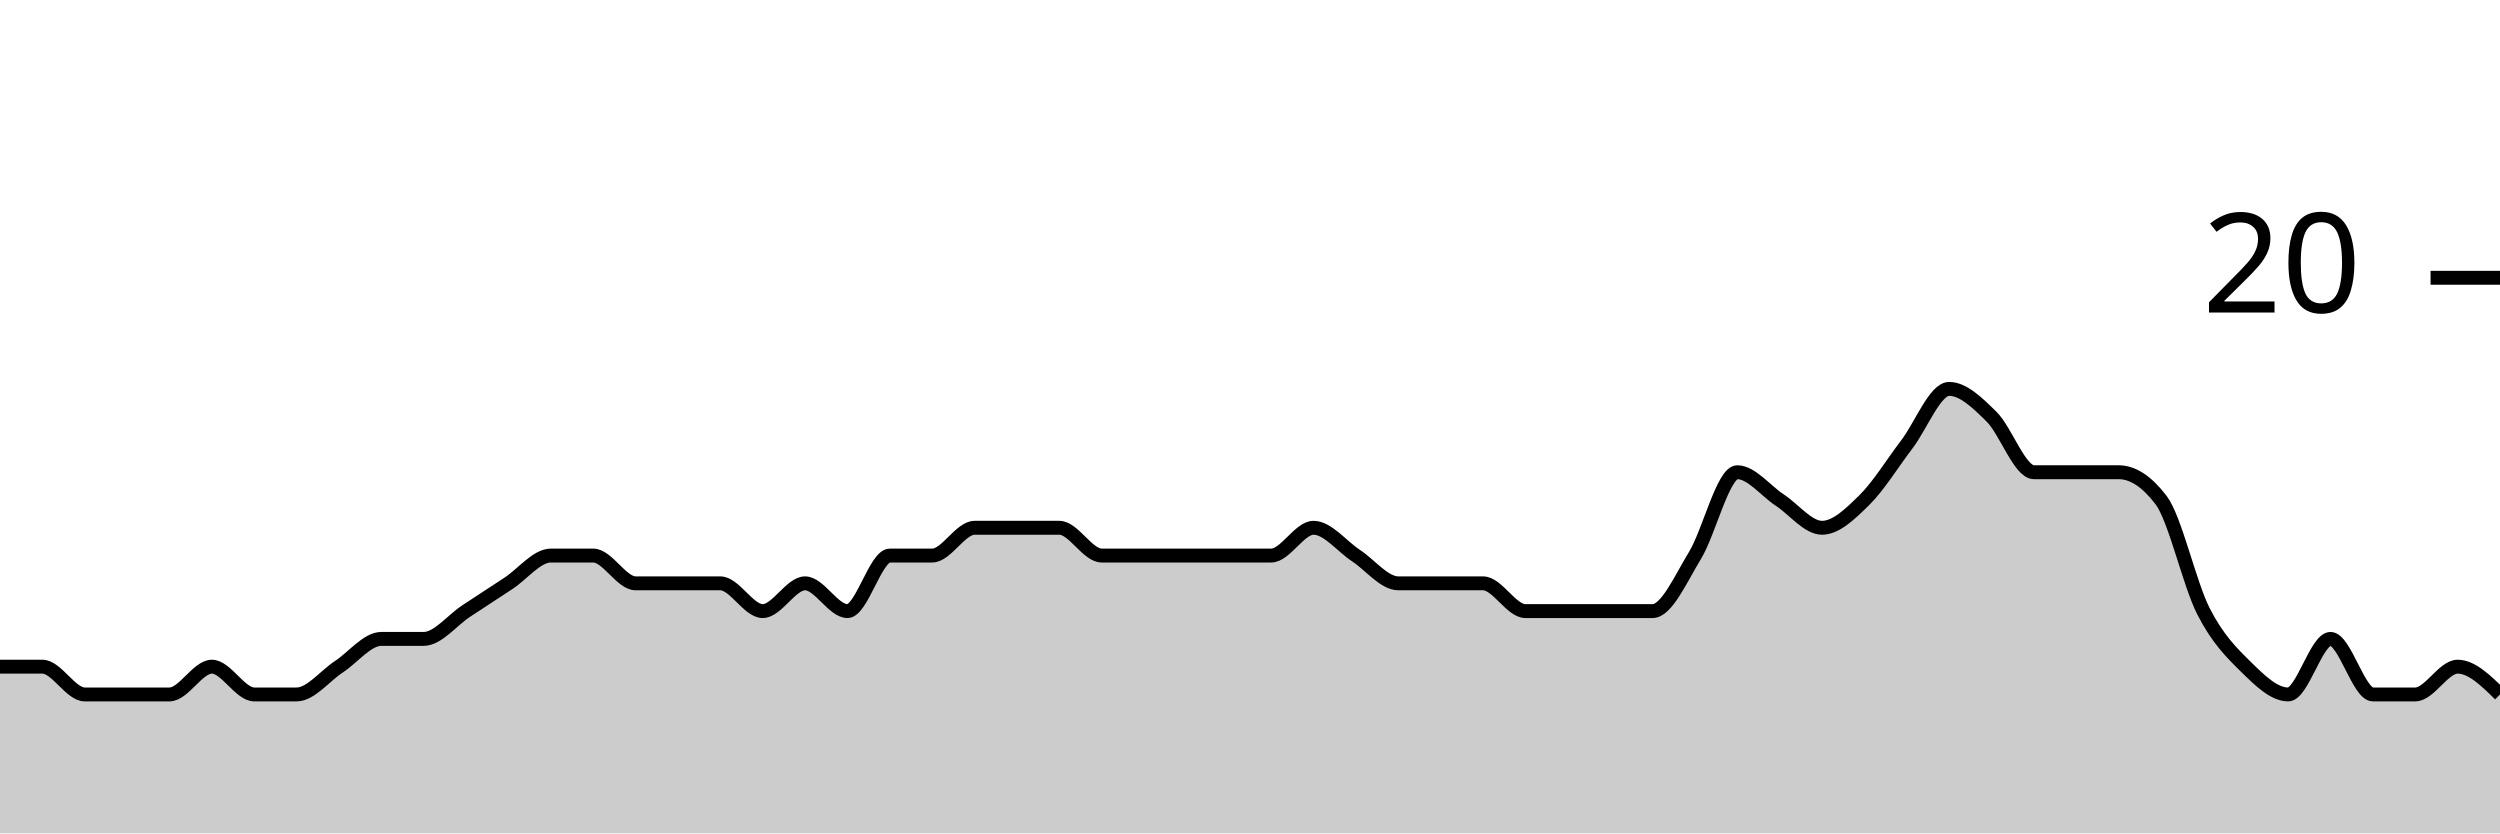
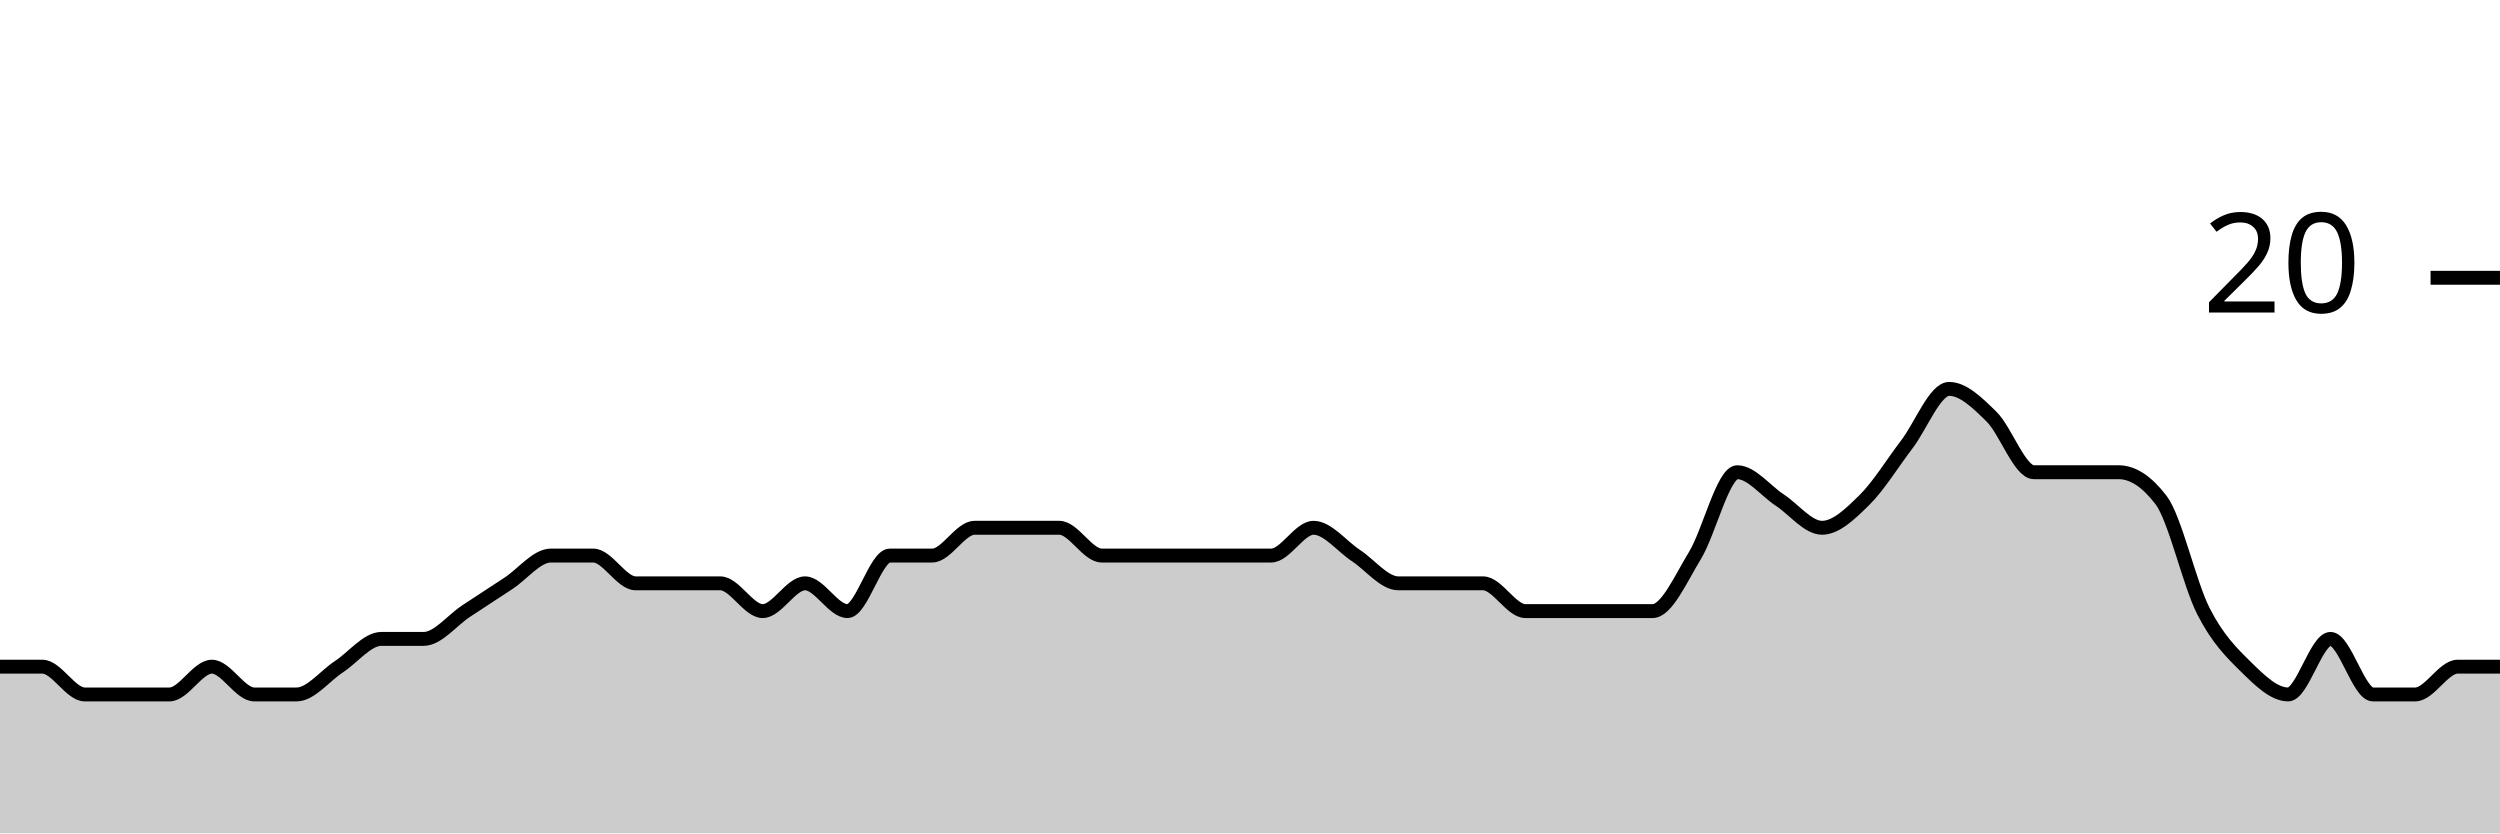
<svg xmlns="http://www.w3.org/2000/svg" viewBox="0 0 180 60">
  <g transform="translate(0,20)">
-     <path class="area" fill="rgba(0, 0, 0, 0.2)" d="M0,28C1.017,28,2.034,28,3.051,28C4.068,28,5.085,30,6.102,30C7.119,30,8.136,30,9.153,30C10.169,30,11.186,30,12.203,30C13.22,30,14.237,28,15.254,28C16.271,28,17.288,30,18.305,30C19.322,30,20.339,30,21.356,30C22.373,30,23.39,28.667,24.407,28C25.424,27.333,26.441,26,27.458,26C28.475,26,29.492,26,30.508,26C31.525,26,32.542,24.667,33.559,24C34.576,23.333,35.593,22.667,36.61,22C37.627,21.333,38.644,20,39.661,20C40.678,20,41.695,20,42.712,20C43.729,20,44.746,22,45.763,22C46.78,22,47.797,22,48.814,22C49.831,22,50.847,22,51.864,22C52.881,22,53.898,24,54.915,24C55.932,24,56.949,22,57.966,22C58.983,22,60,24,61.017,24C62.034,24,63.051,20,64.068,20C65.085,20,66.102,20,67.119,20C68.136,20,69.153,18,70.169,18C71.186,18,72.203,18,73.22,18C74.237,18,75.254,18,76.271,18C77.288,18,78.305,20,79.322,20C80.339,20,81.356,20,82.373,20C83.39,20,84.407,20,85.424,20C86.441,20,87.458,20,88.475,20C89.492,20,90.508,20,91.525,20C92.542,20,93.559,18,94.576,18C95.593,18,96.61,19.333,97.627,20C98.644,20.667,99.661,22,100.678,22C101.695,22,102.712,22,103.729,22C104.746,22,105.763,22,106.78,22C107.797,22,108.814,24,109.831,24C110.847,24,111.864,24,112.881,24C113.898,24,114.915,24,115.932,24C116.949,24,117.966,24,118.983,24C120,24,121.017,21.667,122.034,20C123.051,18.333,124.068,14,125.085,14C126.102,14,127.119,15.333,128.136,16C129.153,16.667,130.169,18,131.186,18C132.203,18,133.22,17,134.237,16C135.254,15,136.271,13.333,137.288,12C138.305,10.667,139.322,8,140.339,8C141.356,8,142.373,9,143.39,10C144.407,11,145.424,14,146.441,14C147.458,14,148.475,14,149.492,14C150.508,14,151.525,14,152.542,14C153.559,14,154.576,14.667,155.593,16C156.61,17.333,157.627,22,158.644,24C159.661,26,160.678,27,161.695,28C162.712,29,163.729,30,164.746,30C165.763,30,166.78,26,167.797,26C168.814,26,169.831,30,170.847,30C171.864,30,172.881,30,173.898,30C174.915,30,175.932,28,176.949,28C177.966,28,178.983,29,180,30L180,40C178.983,40,177.966,40,176.949,40C175.932,40,174.915,40,173.898,40C172.881,40,171.864,40,170.847,40C169.831,40,168.814,40,167.797,40C166.78,40,165.763,40,164.746,40C163.729,40,162.712,40,161.695,40C160.678,40,159.661,40,158.644,40C157.627,40,156.61,40,155.593,40C154.576,40,153.559,40,152.542,40C151.525,40,150.508,40,149.492,40C148.475,40,147.458,40,146.441,40C145.424,40,144.407,40,143.39,40C142.373,40,141.356,40,140.339,40C139.322,40,138.305,40,137.288,40C136.271,40,135.254,40,134.237,40C133.22,40,132.203,40,131.186,40C130.169,40,129.153,40,128.136,40C127.119,40,126.102,40,125.085,40C124.068,40,123.051,40,122.034,40C121.017,40,120,40,118.983,40C117.966,40,116.949,40,115.932,40C114.915,40,113.898,40,112.881,40C111.864,40,110.847,40,109.831,40C108.814,40,107.797,40,106.78,40C105.763,40,104.746,40,103.729,40C102.712,40,101.695,40,100.678,40C99.661,40,98.644,40,97.627,40C96.61,40,95.593,40,94.576,40C93.559,40,92.542,40,91.525,40C90.508,40,89.492,40,88.475,40C87.458,40,86.441,40,85.424,40C84.407,40,83.39,40,82.373,40C81.356,40,80.339,40,79.322,40C78.305,40,77.288,40,76.271,40C75.254,40,74.237,40,73.22,40C72.203,40,71.186,40,70.169,40C69.153,40,68.136,40,67.119,40C66.102,40,65.085,40,64.068,40C63.051,40,62.034,40,61.017,40C60,40,58.983,40,57.966,40C56.949,40,55.932,40,54.915,40C53.898,40,52.881,40,51.864,40C50.847,40,49.831,40,48.814,40C47.797,40,46.78,40,45.763,40C44.746,40,43.729,40,42.712,40C41.695,40,40.678,40,39.661,40C38.644,40,37.627,40,36.61,40C35.593,40,34.576,40,33.559,40C32.542,40,31.525,40,30.508,40C29.492,40,28.475,40,27.458,40C26.441,40,25.424,40,24.407,40C23.39,40,22.373,40,21.356,40C20.339,40,19.322,40,18.305,40C17.288,40,16.271,40,15.254,40C14.237,40,13.22,40,12.203,40C11.186,40,10.169,40,9.153,40C8.136,40,7.119,40,6.102,40C5.085,40,4.068,40,3.051,40C2.034,40,1.017,40,0,40Z" />
-     <path class="line" stroke="black" fill="none" d="M0,28C1.017,28,2.034,28,3.051,28C4.068,28,5.085,30,6.102,30C7.119,30,8.136,30,9.153,30C10.169,30,11.186,30,12.203,30C13.22,30,14.237,28,15.254,28C16.271,28,17.288,30,18.305,30C19.322,30,20.339,30,21.356,30C22.373,30,23.39,28.667,24.407,28C25.424,27.333,26.441,26,27.458,26C28.475,26,29.492,26,30.508,26C31.525,26,32.542,24.667,33.559,24C34.576,23.333,35.593,22.667,36.61,22C37.627,21.333,38.644,20,39.661,20C40.678,20,41.695,20,42.712,20C43.729,20,44.746,22,45.763,22C46.78,22,47.797,22,48.814,22C49.831,22,50.847,22,51.864,22C52.881,22,53.898,24,54.915,24C55.932,24,56.949,22,57.966,22C58.983,22,60,24,61.017,24C62.034,24,63.051,20,64.068,20C65.085,20,66.102,20,67.119,20C68.136,20,69.153,18,70.169,18C71.186,18,72.203,18,73.22,18C74.237,18,75.254,18,76.271,18C77.288,18,78.305,20,79.322,20C80.339,20,81.356,20,82.373,20C83.39,20,84.407,20,85.424,20C86.441,20,87.458,20,88.475,20C89.492,20,90.508,20,91.525,20C92.542,20,93.559,18,94.576,18C95.593,18,96.61,19.333,97.627,20C98.644,20.667,99.661,22,100.678,22C101.695,22,102.712,22,103.729,22C104.746,22,105.763,22,106.78,22C107.797,22,108.814,24,109.831,24C110.847,24,111.864,24,112.881,24C113.898,24,114.915,24,115.932,24C116.949,24,117.966,24,118.983,24C120,24,121.017,21.667,122.034,20C123.051,18.333,124.068,14,125.085,14C126.102,14,127.119,15.333,128.136,16C129.153,16.667,130.169,18,131.186,18C132.203,18,133.22,17,134.237,16C135.254,15,136.271,13.333,137.288,12C138.305,10.667,139.322,8,140.339,8C141.356,8,142.373,9,143.39,10C144.407,11,145.424,14,146.441,14C147.458,14,148.475,14,149.492,14C150.508,14,151.525,14,152.542,14C153.559,14,154.576,14.667,155.593,16C156.61,17.333,157.627,22,158.644,24C159.661,26,160.678,27,161.695,28C162.712,29,163.729,30,164.746,30C165.763,30,166.78,26,167.797,26C168.814,26,169.831,30,170.847,30C171.864,30,172.881,30,173.898,30C174.915,30,175.932,28,176.949,28C177.966,28,178.983,29,180,30" />
+     <path class="area" fill="rgba(0, 0, 0, 0.2)" d="M0,28C1.017,28,2.034,28,3.051,28C4.068,28,5.085,30,6.102,30C7.119,30,8.136,30,9.153,30C10.169,30,11.186,30,12.203,30C13.22,30,14.237,28,15.254,28C16.271,28,17.288,30,18.305,30C19.322,30,20.339,30,21.356,30C22.373,30,23.39,28.667,24.407,28C25.424,27.333,26.441,26,27.458,26C28.475,26,29.492,26,30.508,26C31.525,26,32.542,24.667,33.559,24C34.576,23.333,35.593,22.667,36.61,22C37.627,21.333,38.644,20,39.661,20C40.678,20,41.695,20,42.712,20C43.729,20,44.746,22,45.763,22C46.78,22,47.797,22,48.814,22C49.831,22,50.847,22,51.864,22C52.881,22,53.898,24,54.915,24C55.932,24,56.949,22,57.966,22C58.983,22,60,24,61.017,24C62.034,24,63.051,20,64.068,20C65.085,20,66.102,20,67.119,20C68.136,20,69.153,18,70.169,18C71.186,18,72.203,18,73.22,18C74.237,18,75.254,18,76.271,18C77.288,18,78.305,20,79.322,20C80.339,20,81.356,20,82.373,20C83.39,20,84.407,20,85.424,20C86.441,20,87.458,20,88.475,20C89.492,20,90.508,20,91.525,20C92.542,20,93.559,18,94.576,18C95.593,18,96.61,19.333,97.627,20C98.644,20.667,99.661,22,100.678,22C101.695,22,102.712,22,103.729,22C104.746,22,105.763,22,106.78,22C107.797,22,108.814,24,109.831,24C110.847,24,111.864,24,112.881,24C113.898,24,114.915,24,115.932,24C116.949,24,117.966,24,118.983,24C120,24,121.017,21.667,122.034,20C123.051,18.333,124.068,14,125.085,14C126.102,14,127.119,15.333,128.136,16C129.153,16.667,130.169,18,131.186,18C132.203,18,133.22,17,134.237,16C135.254,15,136.271,13.333,137.288,12C138.305,10.667,139.322,8,140.339,8C141.356,8,142.373,9,143.39,10C144.407,11,145.424,14,146.441,14C147.458,14,148.475,14,149.492,14C150.508,14,151.525,14,152.542,14C153.559,14,154.576,14.667,155.593,16C156.61,17.333,157.627,22,158.644,24C159.661,26,160.678,27,161.695,28C162.712,29,163.729,30,164.746,30C165.763,30,166.78,26,167.797,26C168.814,26,169.831,30,170.847,30C171.864,30,172.881,30,173.898,30C174.915,30,175.932,28,176.949,28C177.966,28,178.983,28,180,28L180,40C178.983,40,177.966,40,176.949,40C175.932,40,174.915,40,173.898,40C172.881,40,171.864,40,170.847,40C169.831,40,168.814,40,167.797,40C166.78,40,165.763,40,164.746,40C163.729,40,162.712,40,161.695,40C160.678,40,159.661,40,158.644,40C157.627,40,156.61,40,155.593,40C154.576,40,153.559,40,152.542,40C151.525,40,150.508,40,149.492,40C148.475,40,147.458,40,146.441,40C145.424,40,144.407,40,143.39,40C142.373,40,141.356,40,140.339,40C139.322,40,138.305,40,137.288,40C136.271,40,135.254,40,134.237,40C133.22,40,132.203,40,131.186,40C130.169,40,129.153,40,128.136,40C127.119,40,126.102,40,125.085,40C124.068,40,123.051,40,122.034,40C121.017,40,120,40,118.983,40C117.966,40,116.949,40,115.932,40C114.915,40,113.898,40,112.881,40C111.864,40,110.847,40,109.831,40C108.814,40,107.797,40,106.78,40C105.763,40,104.746,40,103.729,40C102.712,40,101.695,40,100.678,40C99.661,40,98.644,40,97.627,40C96.61,40,95.593,40,94.576,40C93.559,40,92.542,40,91.525,40C90.508,40,89.492,40,88.475,40C87.458,40,86.441,40,85.424,40C84.407,40,83.39,40,82.373,40C81.356,40,80.339,40,79.322,40C78.305,40,77.288,40,76.271,40C75.254,40,74.237,40,73.22,40C72.203,40,71.186,40,70.169,40C69.153,40,68.136,40,67.119,40C66.102,40,65.085,40,64.068,40C63.051,40,62.034,40,61.017,40C60,40,58.983,40,57.966,40C56.949,40,55.932,40,54.915,40C53.898,40,52.881,40,51.864,40C50.847,40,49.831,40,48.814,40C47.797,40,46.78,40,45.763,40C44.746,40,43.729,40,42.712,40C41.695,40,40.678,40,39.661,40C38.644,40,37.627,40,36.61,40C35.593,40,34.576,40,33.559,40C32.542,40,31.525,40,30.508,40C29.492,40,28.475,40,27.458,40C26.441,40,25.424,40,24.407,40C23.39,40,22.373,40,21.356,40C20.339,40,19.322,40,18.305,40C17.288,40,16.271,40,15.254,40C14.237,40,13.22,40,12.203,40C11.186,40,10.169,40,9.153,40C8.136,40,7.119,40,6.102,40C5.085,40,4.068,40,3.051,40C2.034,40,1.017,40,0,40Z" />
+     <path class="line" stroke="black" fill="none" d="M0,28C1.017,28,2.034,28,3.051,28C4.068,28,5.085,30,6.102,30C7.119,30,8.136,30,9.153,30C10.169,30,11.186,30,12.203,30C13.22,30,14.237,28,15.254,28C16.271,28,17.288,30,18.305,30C19.322,30,20.339,30,21.356,30C22.373,30,23.39,28.667,24.407,28C25.424,27.333,26.441,26,27.458,26C28.475,26,29.492,26,30.508,26C31.525,26,32.542,24.667,33.559,24C34.576,23.333,35.593,22.667,36.61,22C37.627,21.333,38.644,20,39.661,20C40.678,20,41.695,20,42.712,20C43.729,20,44.746,22,45.763,22C46.78,22,47.797,22,48.814,22C49.831,22,50.847,22,51.864,22C52.881,22,53.898,24,54.915,24C55.932,24,56.949,22,57.966,22C58.983,22,60,24,61.017,24C62.034,24,63.051,20,64.068,20C65.085,20,66.102,20,67.119,20C68.136,20,69.153,18,70.169,18C71.186,18,72.203,18,73.22,18C74.237,18,75.254,18,76.271,18C77.288,18,78.305,20,79.322,20C80.339,20,81.356,20,82.373,20C83.39,20,84.407,20,85.424,20C86.441,20,87.458,20,88.475,20C89.492,20,90.508,20,91.525,20C92.542,20,93.559,18,94.576,18C95.593,18,96.61,19.333,97.627,20C98.644,20.667,99.661,22,100.678,22C101.695,22,102.712,22,103.729,22C104.746,22,105.763,22,106.78,22C107.797,22,108.814,24,109.831,24C110.847,24,111.864,24,112.881,24C113.898,24,114.915,24,115.932,24C116.949,24,117.966,24,118.983,24C120,24,121.017,21.667,122.034,20C123.051,18.333,124.068,14,125.085,14C126.102,14,127.119,15.333,128.136,16C129.153,16.667,130.169,18,131.186,18C132.203,18,133.22,17,134.237,16C135.254,15,136.271,13.333,137.288,12C138.305,10.667,139.322,8,140.339,8C141.356,8,142.373,9,143.39,10C144.407,11,145.424,14,146.441,14C147.458,14,148.475,14,149.492,14C150.508,14,151.525,14,152.542,14C153.559,14,154.576,14.667,155.593,16C156.61,17.333,157.627,22,158.644,24C159.661,26,160.678,27,161.695,28C162.712,29,163.729,30,164.746,30C165.763,30,166.78,26,167.797,26C168.814,26,169.831,30,170.847,30C171.864,30,172.881,30,173.898,30C174.915,30,175.932,28,176.949,28C177.966,28,178.983,28,180,28" />
    <path class="axis-ceiling" stroke-width="1" stroke="black" fill="none" d="M175,0L180,0" />
    <text class="axis-ceiling-label" font-family="sans-serif" text-anchor="end" font-size="10px" x="170" y="2.5">20</text>
  </g>
</svg>
